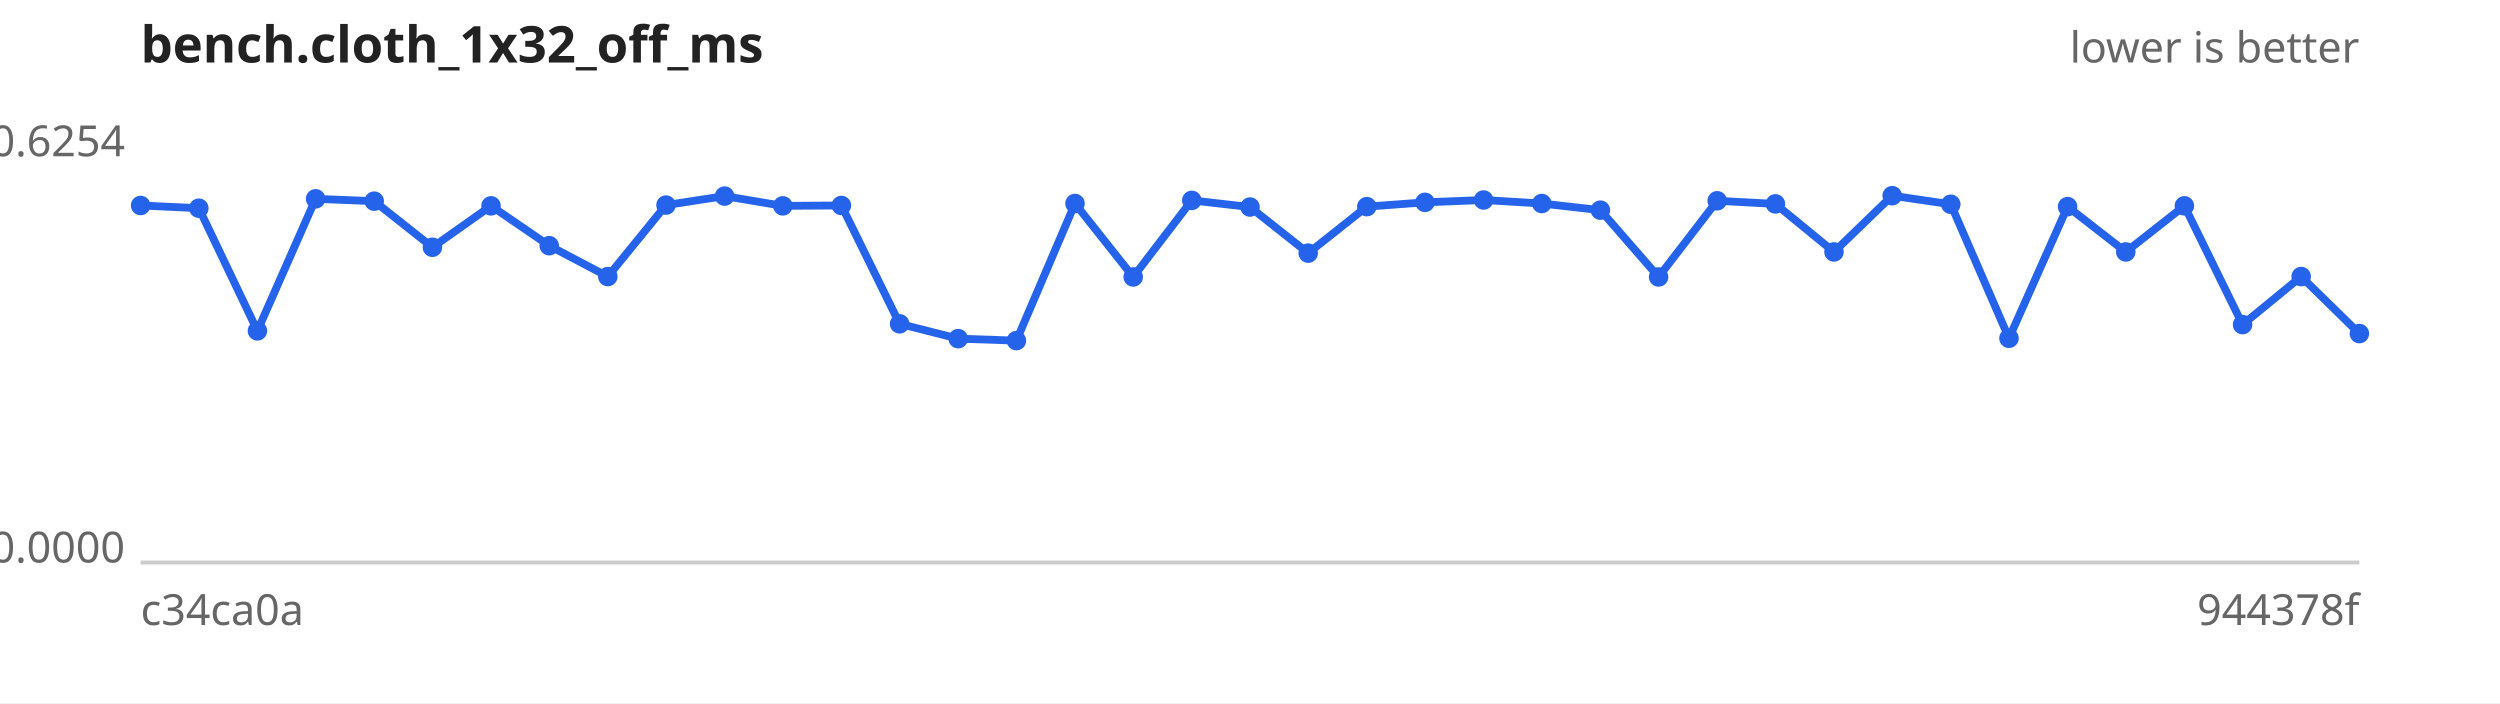
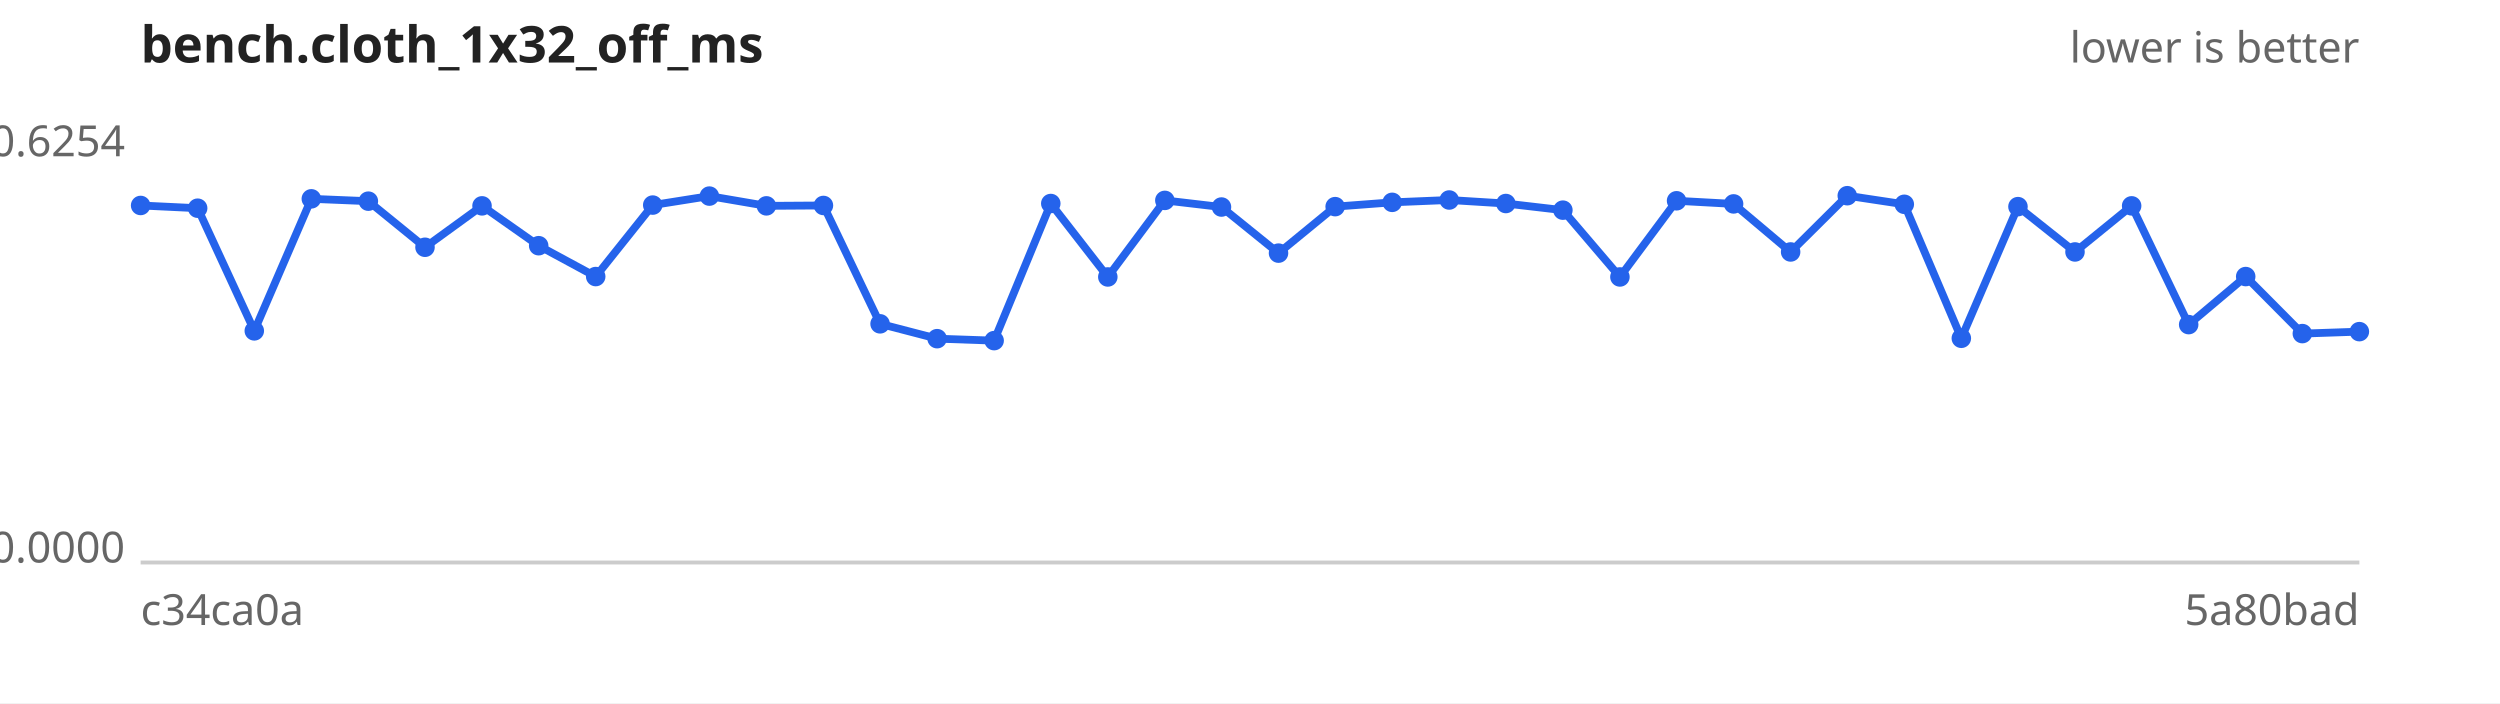
<svg xmlns="http://www.w3.org/2000/svg" width="640" height="180" viewBox="0 0 640 180" font-family="sans-serif" font-size="11">
  <rect width="640" height="180" fill="#ffffff" />
  <text x="36" y="16" font-size="13" font-weight="bold" fill="#222">bench.cloth_1x32_off_ms</text>
  <text x="604" y="16" text-anchor="end" fill="#666">lower is better</text>
  <line x1="36" y1="144" x2="604" y2="144" stroke="#ccc" />
  <text x="32" y="40.0" text-anchor="end" fill="#666">0.6254</text>
  <text x="32" y="144.0" text-anchor="end" fill="#666">0.0000</text>
  <text x="36" y="160" fill="#666">c34ca0a</text>
-   <text x="604" y="160" text-anchor="end" fill="#666">944378f</text>
-   <path d="M36.0,52.6 L50.9,53.3 L65.9,84.7 L80.8,50.9 L95.8,51.5 L110.7,63.3 L125.7,52.7 L140.6,62.9 L155.6,70.8 L170.5,52.5 L185.5,50.2 L200.4,52.7 L215.4,52.6 L230.3,82.9 L245.3,86.7 L260.2,87.2 L275.2,52.1 L290.1,70.9 L305.1,51.3 L320.0,53.0 L334.9,64.8 L349.9,52.9 L364.8,51.8 L379.8,51.2 L394.7,52.1 L409.7,53.8 L424.6,70.9 L439.6,51.4 L454.5,52.2 L469.5,64.5 L484.4,50.1 L499.4,52.3 L514.3,86.6 L529.3,52.9 L544.2,64.5 L559.2,52.7 L574.1,83.1 L589.1,70.8 L604.0,85.4" fill="none" stroke="#2563eb" stroke-width="2" />
+   <text x="604" y="160" text-anchor="end" fill="#666">5a80bad</text>
+   <path d="M36.0,52.6 L50.6,53.3 L65.1,84.7 L79.7,50.9 L94.3,51.5 L108.8,63.3 L123.4,52.7 L137.9,62.9 L152.5,70.8 L167.1,52.5 L181.6,50.2 L196.2,52.7 L210.8,52.6 L225.3,82.9 L239.9,86.7 L254.5,87.2 L269.0,52.1 L283.6,70.9 L298.2,51.3 L312.7,53.0 L327.3,64.8 L341.8,52.9 L356.4,51.8 L371.0,51.2 L385.5,52.1 L400.1,53.8 L414.7,70.9 L429.2,51.4 L443.8,52.2 L458.4,64.5 L472.9,50.1 L487.5,52.3 L502.1,86.6 L516.6,52.9 L531.2,64.5 L545.7,52.7 L560.3,83.1 L574.9,70.8 L589.4,85.4 L604.0,84.9" fill="none" stroke="#2563eb" stroke-width="2" />
  <g fill="#2563eb">
    <circle cx="36.0" cy="52.6" r="2.5" />
-     <circle cx="50.9" cy="53.3" r="2.5" />
-     <circle cx="65.9" cy="84.7" r="2.5" />
-     <circle cx="80.8" cy="50.9" r="2.5" />
-     <circle cx="95.8" cy="51.5" r="2.5" />
-     <circle cx="110.7" cy="63.3" r="2.5" />
-     <circle cx="125.7" cy="52.7" r="2.5" />
-     <circle cx="140.6" cy="62.9" r="2.5" />
-     <circle cx="155.6" cy="70.8" r="2.5" />
-     <circle cx="170.5" cy="52.5" r="2.5" />
-     <circle cx="185.5" cy="50.2" r="2.5" />
-     <circle cx="200.4" cy="52.7" r="2.5" />
-     <circle cx="215.4" cy="52.6" r="2.5" />
-     <circle cx="230.3" cy="82.9" r="2.5" />
-     <circle cx="245.3" cy="86.7" r="2.5" />
-     <circle cx="260.2" cy="87.2" r="2.5" />
-     <circle cx="275.2" cy="52.1" r="2.5" />
-     <circle cx="290.1" cy="70.9" r="2.5" />
-     <circle cx="305.1" cy="51.3" r="2.5" />
-     <circle cx="320.0" cy="53.0" r="2.5" />
-     <circle cx="334.9" cy="64.8" r="2.5" />
-     <circle cx="349.9" cy="52.9" r="2.5" />
-     <circle cx="364.8" cy="51.8" r="2.5" />
-     <circle cx="379.8" cy="51.2" r="2.5" />
-     <circle cx="394.7" cy="52.1" r="2.5" />
-     <circle cx="409.7" cy="53.8" r="2.5" />
-     <circle cx="424.6" cy="70.9" r="2.5" />
-     <circle cx="439.6" cy="51.4" r="2.5" />
-     <circle cx="454.5" cy="52.2" r="2.5" />
-     <circle cx="469.5" cy="64.5" r="2.5" />
-     <circle cx="484.4" cy="50.1" r="2.5" />
-     <circle cx="499.4" cy="52.3" r="2.5" />
-     <circle cx="514.3" cy="86.6" r="2.5" />
-     <circle cx="529.3" cy="52.9" r="2.5" />
-     <circle cx="544.2" cy="64.5" r="2.5" />
-     <circle cx="559.2" cy="52.7" r="2.5" />
-     <circle cx="574.1" cy="83.1" r="2.5" />
-     <circle cx="589.1" cy="70.8" r="2.5" />
-     <circle cx="604.0" cy="85.4" r="2.5" />
+     <circle cx="50.6" cy="53.3" r="2.5" />
+     <circle cx="65.1" cy="84.7" r="2.5" />
+     <circle cx="79.7" cy="50.9" r="2.5" />
+     <circle cx="94.3" cy="51.5" r="2.5" />
+     <circle cx="108.8" cy="63.3" r="2.5" />
+     <circle cx="123.4" cy="52.7" r="2.5" />
+     <circle cx="137.9" cy="62.9" r="2.5" />
+     <circle cx="152.5" cy="70.8" r="2.5" />
+     <circle cx="167.1" cy="52.5" r="2.5" />
+     <circle cx="181.6" cy="50.2" r="2.5" />
+     <circle cx="196.2" cy="52.7" r="2.5" />
+     <circle cx="210.8" cy="52.6" r="2.5" />
+     <circle cx="225.3" cy="82.9" r="2.5" />
+     <circle cx="239.9" cy="86.7" r="2.5" />
+     <circle cx="254.5" cy="87.2" r="2.5" />
+     <circle cx="269.0" cy="52.1" r="2.5" />
+     <circle cx="283.6" cy="70.9" r="2.5" />
+     <circle cx="298.2" cy="51.3" r="2.5" />
+     <circle cx="312.7" cy="53.0" r="2.5" />
+     <circle cx="327.3" cy="64.8" r="2.5" />
+     <circle cx="341.8" cy="52.9" r="2.5" />
+     <circle cx="356.4" cy="51.8" r="2.5" />
+     <circle cx="371.0" cy="51.2" r="2.5" />
+     <circle cx="385.5" cy="52.1" r="2.5" />
+     <circle cx="400.1" cy="53.8" r="2.5" />
+     <circle cx="414.7" cy="70.9" r="2.5" />
+     <circle cx="429.2" cy="51.4" r="2.5" />
+     <circle cx="443.8" cy="52.2" r="2.5" />
+     <circle cx="458.4" cy="64.5" r="2.5" />
+     <circle cx="472.9" cy="50.1" r="2.5" />
+     <circle cx="487.5" cy="52.3" r="2.5" />
+     <circle cx="502.1" cy="86.6" r="2.5" />
+     <circle cx="516.6" cy="52.9" r="2.5" />
+     <circle cx="531.2" cy="64.5" r="2.5" />
+     <circle cx="545.7" cy="52.7" r="2.5" />
+     <circle cx="560.3" cy="83.1" r="2.5" />
+     <circle cx="574.9" cy="70.8" r="2.5" />
+     <circle cx="589.4" cy="85.4" r="2.5" />
+     <circle cx="604.0" cy="84.9" r="2.5" />
  </g>
</svg>
